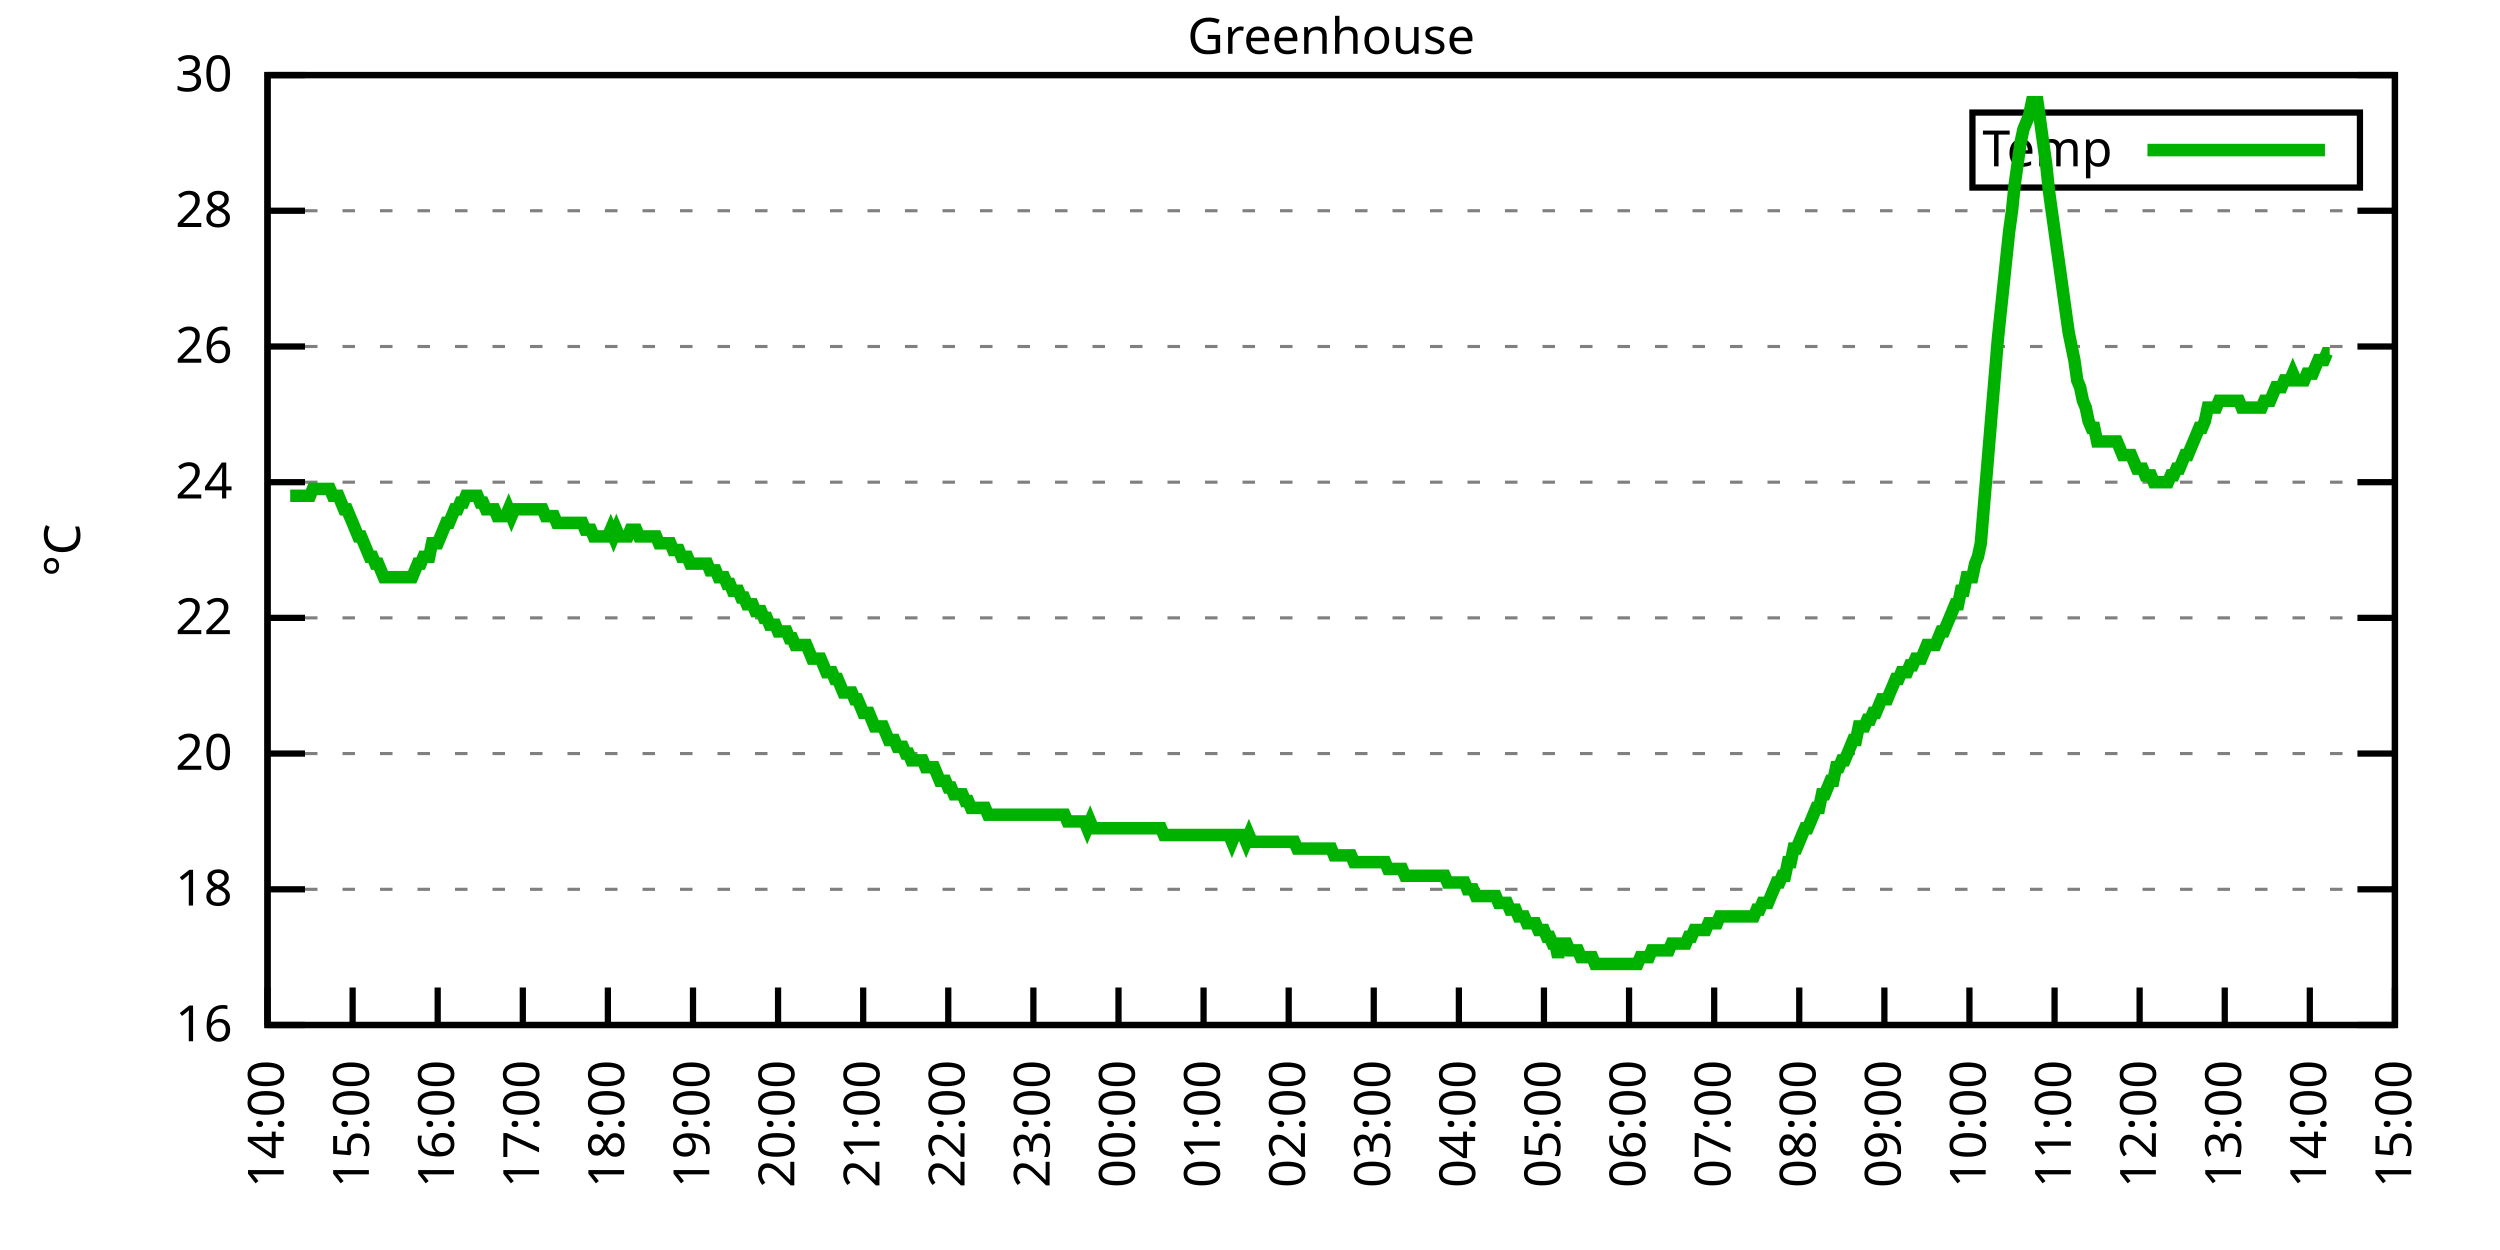
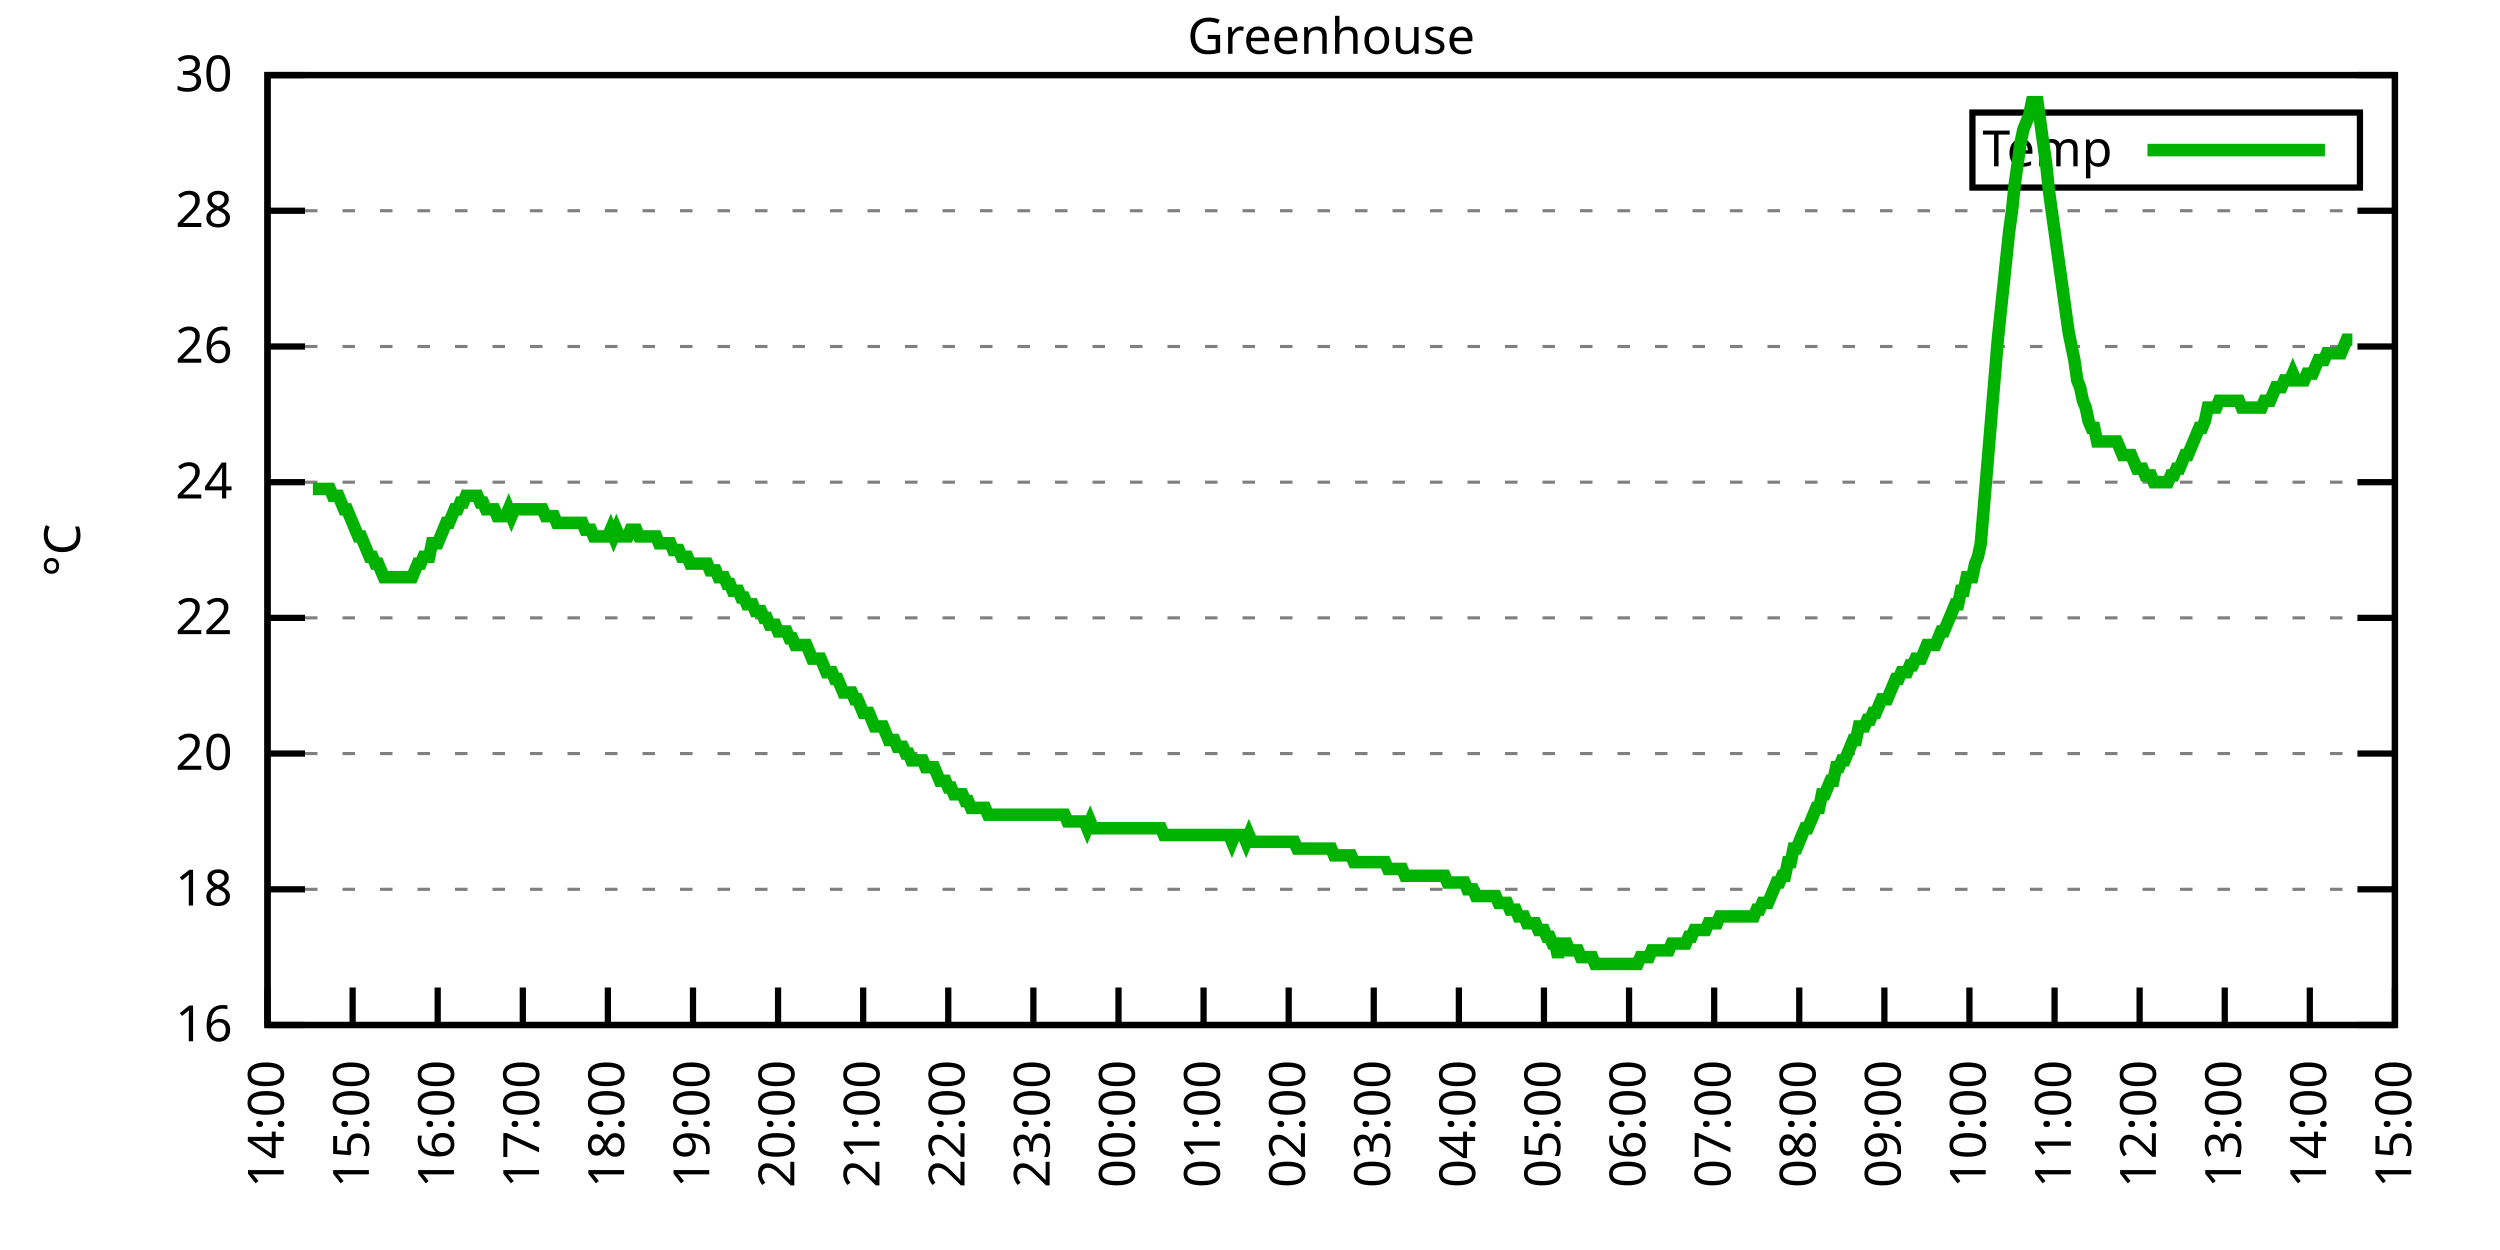
<svg xmlns="http://www.w3.org/2000/svg" xmlns:xlink="http://www.w3.org/1999/xlink" width="400" height="200" viewBox="0 0 400 200">
  <g id="gnuplot_canvas">
    <rect x="0" y="0" width="400" height="200" fill="none" />
    <defs>
      <circle id="gpDot" r="0.5" stroke-width="0.5" stroke="currentColor" />
      <path id="gpPt0" stroke-width="0.333" stroke="currentColor" d="M-1,0 h2 M0,-1 v2" />
      <path id="gpPt1" stroke-width="0.333" stroke="currentColor" d="M-1,-1 L1,1 M1,-1 L-1,1" />
      <path id="gpPt2" stroke-width="0.333" stroke="currentColor" d="M-1,0 L1,0 M0,-1 L0,1 M-1,-1 L1,1 M-1,1 L1,-1" />
      <rect id="gpPt3" stroke-width="0.333" stroke="currentColor" x="-1" y="-1" width="2" height="2" />
      <rect id="gpPt4" stroke-width="0.333" stroke="currentColor" fill="currentColor" x="-1" y="-1" width="2" height="2" />
      <circle id="gpPt5" stroke-width="0.333" stroke="currentColor" cx="0" cy="0" r="1" />
      <use xlink:href="#gpPt5" id="gpPt6" fill="currentColor" stroke="none" />
      <path id="gpPt7" stroke-width="0.333" stroke="currentColor" d="M0,-1.33 L-1.33,0.67 L1.33,0.67 z" />
      <use xlink:href="#gpPt7" id="gpPt8" fill="currentColor" stroke="none" />
      <use xlink:href="#gpPt7" id="gpPt9" stroke="currentColor" transform="rotate(180)" />
      <use xlink:href="#gpPt9" id="gpPt10" fill="currentColor" stroke="none" />
      <use xlink:href="#gpPt3" id="gpPt11" stroke="currentColor" transform="rotate(45)" />
      <use xlink:href="#gpPt11" id="gpPt12" fill="currentColor" stroke="none" />
      <path id="gpPt13" stroke-width="0.333" stroke="currentColor" d="M0,1.330 L1.265,0.411 L0.782,-1.067 L-0.782,-1.076 L-1.265,0.411 z" />
      <use xlink:href="#gpPt13" id="gpPt14" fill="currentColor" stroke="none" />
      <filter id="textbox" filterUnits="objectBoundingBox" x="0" y="0" height="1" width="1">
        <feFlood flood-color="white" flood-opacity="1" result="bgnd" />
        <feComposite in="SourceGraphic" in2="bgnd" operator="atop" />
      </filter>
      <filter id="greybox" filterUnits="objectBoundingBox" x="0" y="0" height="1" width="1">
        <feFlood flood-color="lightgrey" flood-opacity="1" result="grey" />
        <feComposite in="SourceGraphic" in2="grey" operator="atop" />
      </filter>
    </defs>
    <g fill="none" color="white" stroke="currentColor" stroke-width="1.00" stroke-linecap="butt" stroke-linejoin="miter">
</g>
    <g fill="none" color="black" stroke="currentColor" stroke-width="1.00" stroke-linecap="butt" stroke-linejoin="miter">
      <g stroke="none" shape-rendering="crispEdges">
        <polygon fill="rgb(255, 255, 255)" points="42.80,164.00 383.18,164.00 383.18,12.02 42.80,12.02 " />
      </g>
    </g>
    <g fill="none" color="black" stroke="currentColor" stroke-width="1.00" stroke-linecap="butt" stroke-linejoin="miter">
</g>
    <g fill="none" color="black" stroke="black" stroke-width="0.50" stroke-linecap="butt" stroke-linejoin="miter">
</g>
    <g fill="none" color="gray" stroke="currentColor" stroke-width="0.50" stroke-linecap="butt" stroke-linejoin="miter">
      <path stroke="gray" stroke-dasharray="2,4" class="gridline" d="M42.80,164.00 L383.19,164.00  " />
    </g>
    <g fill="none" color="gray" stroke="gray" stroke-width="1.00" stroke-linecap="butt" stroke-linejoin="miter">
</g>
    <g fill="none" color="black" stroke="currentColor" stroke-width="1.00" stroke-linecap="butt" stroke-linejoin="miter">
      <path stroke="black" d="M42.80,164.00 L48.80,164.00 M383.19,164.00 L377.19,164.00  " />
      <g transform="translate(37.20,166.60)" stroke="none" fill="black" font-family="Sans" font-size="8.00" text-anchor="end">
        <text>
          <tspan font-family="Sans"> 16</tspan>
        </text>
      </g>
    </g>
    <g fill="none" color="black" stroke="currentColor" stroke-width="1.00" stroke-linecap="butt" stroke-linejoin="miter">
</g>
    <g fill="none" color="black" stroke="black" stroke-width="0.50" stroke-linecap="butt" stroke-linejoin="miter">
</g>
    <g fill="none" color="gray" stroke="currentColor" stroke-width="0.50" stroke-linecap="butt" stroke-linejoin="miter">
      <path stroke="gray" stroke-dasharray="2,4" class="gridline" d="M42.80,142.29 L383.19,142.29  " />
    </g>
    <g fill="none" color="gray" stroke="gray" stroke-width="1.00" stroke-linecap="butt" stroke-linejoin="miter">
</g>
    <g fill="none" color="black" stroke="currentColor" stroke-width="1.00" stroke-linecap="butt" stroke-linejoin="miter">
      <path stroke="black" d="M42.80,142.29 L48.80,142.29 M383.19,142.29 L377.19,142.29  " />
      <g transform="translate(37.20,144.89)" stroke="none" fill="black" font-family="Sans" font-size="8.00" text-anchor="end">
        <text>
          <tspan font-family="Sans"> 18</tspan>
        </text>
      </g>
    </g>
    <g fill="none" color="black" stroke="currentColor" stroke-width="1.00" stroke-linecap="butt" stroke-linejoin="miter">
</g>
    <g fill="none" color="black" stroke="black" stroke-width="0.50" stroke-linecap="butt" stroke-linejoin="miter">
</g>
    <g fill="none" color="gray" stroke="currentColor" stroke-width="0.50" stroke-linecap="butt" stroke-linejoin="miter">
      <path stroke="gray" stroke-dasharray="2,4" class="gridline" d="M42.80,120.57 L383.19,120.57  " />
    </g>
    <g fill="none" color="gray" stroke="gray" stroke-width="1.00" stroke-linecap="butt" stroke-linejoin="miter">
</g>
    <g fill="none" color="black" stroke="currentColor" stroke-width="1.00" stroke-linecap="butt" stroke-linejoin="miter">
      <path stroke="black" d="M42.80,120.57 L48.80,120.57 M383.19,120.57 L377.19,120.57  " />
      <g transform="translate(37.20,123.17)" stroke="none" fill="black" font-family="Sans" font-size="8.00" text-anchor="end">
        <text>
          <tspan font-family="Sans"> 20</tspan>
        </text>
      </g>
    </g>
    <g fill="none" color="black" stroke="currentColor" stroke-width="1.00" stroke-linecap="butt" stroke-linejoin="miter">
</g>
    <g fill="none" color="black" stroke="black" stroke-width="0.50" stroke-linecap="butt" stroke-linejoin="miter">
</g>
    <g fill="none" color="gray" stroke="currentColor" stroke-width="0.50" stroke-linecap="butt" stroke-linejoin="miter">
      <path stroke="gray" stroke-dasharray="2,4" class="gridline" d="M42.80,98.86 L383.19,98.86  " />
    </g>
    <g fill="none" color="gray" stroke="gray" stroke-width="1.00" stroke-linecap="butt" stroke-linejoin="miter">
</g>
    <g fill="none" color="black" stroke="currentColor" stroke-width="1.00" stroke-linecap="butt" stroke-linejoin="miter">
      <path stroke="black" d="M42.80,98.86 L48.80,98.86 M383.19,98.86 L377.19,98.86  " />
      <g transform="translate(37.20,101.46)" stroke="none" fill="black" font-family="Sans" font-size="8.00" text-anchor="end">
        <text>
          <tspan font-family="Sans"> 22</tspan>
        </text>
      </g>
    </g>
    <g fill="none" color="black" stroke="currentColor" stroke-width="1.00" stroke-linecap="butt" stroke-linejoin="miter">
</g>
    <g fill="none" color="black" stroke="black" stroke-width="0.50" stroke-linecap="butt" stroke-linejoin="miter">
</g>
    <g fill="none" color="gray" stroke="currentColor" stroke-width="0.50" stroke-linecap="butt" stroke-linejoin="miter">
      <path stroke="gray" stroke-dasharray="2,4" class="gridline" d="M42.80,77.15 L383.19,77.15  " />
    </g>
    <g fill="none" color="gray" stroke="gray" stroke-width="1.00" stroke-linecap="butt" stroke-linejoin="miter">
</g>
    <g fill="none" color="black" stroke="currentColor" stroke-width="1.00" stroke-linecap="butt" stroke-linejoin="miter">
      <path stroke="black" d="M42.80,77.15 L48.80,77.15 M383.19,77.15 L377.19,77.15  " />
      <g transform="translate(37.20,79.75)" stroke="none" fill="black" font-family="Sans" font-size="8.00" text-anchor="end">
        <text>
          <tspan font-family="Sans"> 24</tspan>
        </text>
      </g>
    </g>
    <g fill="none" color="black" stroke="currentColor" stroke-width="1.00" stroke-linecap="butt" stroke-linejoin="miter">
</g>
    <g fill="none" color="black" stroke="black" stroke-width="0.50" stroke-linecap="butt" stroke-linejoin="miter">
</g>
    <g fill="none" color="gray" stroke="currentColor" stroke-width="0.50" stroke-linecap="butt" stroke-linejoin="miter">
      <path stroke="gray" stroke-dasharray="2,4" class="gridline" d="M42.80,55.44 L383.19,55.44  " />
    </g>
    <g fill="none" color="gray" stroke="gray" stroke-width="1.00" stroke-linecap="butt" stroke-linejoin="miter">
</g>
    <g fill="none" color="black" stroke="currentColor" stroke-width="1.00" stroke-linecap="butt" stroke-linejoin="miter">
      <path stroke="black" d="M42.80,55.44 L48.80,55.44 M383.19,55.44 L377.19,55.44  " />
      <g transform="translate(37.20,58.04)" stroke="none" fill="black" font-family="Sans" font-size="8.00" text-anchor="end">
        <text>
          <tspan font-family="Sans"> 26</tspan>
        </text>
      </g>
    </g>
    <g fill="none" color="black" stroke="currentColor" stroke-width="1.00" stroke-linecap="butt" stroke-linejoin="miter">
</g>
    <g fill="none" color="black" stroke="black" stroke-width="0.50" stroke-linecap="butt" stroke-linejoin="miter">
</g>
    <g fill="none" color="gray" stroke="currentColor" stroke-width="0.50" stroke-linecap="butt" stroke-linejoin="miter">
      <path stroke="gray" stroke-dasharray="2,4" class="gridline" d="M42.80,33.72 L383.19,33.72  " />
    </g>
    <g fill="none" color="gray" stroke="gray" stroke-width="1.00" stroke-linecap="butt" stroke-linejoin="miter">
</g>
    <g fill="none" color="black" stroke="currentColor" stroke-width="1.00" stroke-linecap="butt" stroke-linejoin="miter">
      <path stroke="black" d="M42.80,33.72 L48.80,33.72 M383.19,33.72 L377.19,33.72  " />
      <g transform="translate(37.20,36.32)" stroke="none" fill="black" font-family="Sans" font-size="8.00" text-anchor="end">
        <text>
          <tspan font-family="Sans"> 28</tspan>
        </text>
      </g>
    </g>
    <g fill="none" color="black" stroke="currentColor" stroke-width="1.00" stroke-linecap="butt" stroke-linejoin="miter">
</g>
    <g fill="none" color="black" stroke="black" stroke-width="0.50" stroke-linecap="butt" stroke-linejoin="miter">
</g>
    <g fill="none" color="gray" stroke="currentColor" stroke-width="0.50" stroke-linecap="butt" stroke-linejoin="miter">
      <path stroke="gray" stroke-dasharray="2,4" class="gridline" d="M42.80,12.01 L383.19,12.01  " />
    </g>
    <g fill="none" color="gray" stroke="gray" stroke-width="1.00" stroke-linecap="butt" stroke-linejoin="miter">
</g>
    <g fill="none" color="black" stroke="currentColor" stroke-width="1.00" stroke-linecap="butt" stroke-linejoin="miter">
      <path stroke="black" d="M42.80,12.01 L48.80,12.01 M383.19,12.01 L377.19,12.01  " />
      <g transform="translate(37.20,14.61)" stroke="none" fill="black" font-family="Sans" font-size="8.00" text-anchor="end">
        <text>
          <tspan font-family="Sans"> 30</tspan>
        </text>
      </g>
    </g>
    <g fill="none" color="black" stroke="currentColor" stroke-width="1.00" stroke-linecap="butt" stroke-linejoin="miter">
      <path stroke="black" d="M42.80,164.00 L42.80,158.00  " />
      <g transform="translate(45.40,169.60) rotate(270.00)" stroke="none" fill="black" font-family="Sans" font-size="8.00" text-anchor="end">
        <text>
          <tspan font-family="Sans">14:00</tspan>
        </text>
      </g>
    </g>
    <g fill="none" color="black" stroke="currentColor" stroke-width="1.00" stroke-linecap="butt" stroke-linejoin="miter">
      <path stroke="black" d="M56.42,164.00 L56.42,158.00  " />
      <g transform="translate(59.02,169.60) rotate(270.00)" stroke="none" fill="black" font-family="Sans" font-size="8.00" text-anchor="end">
        <text>
          <tspan font-family="Sans">15:00</tspan>
        </text>
      </g>
    </g>
    <g fill="none" color="black" stroke="currentColor" stroke-width="1.00" stroke-linecap="butt" stroke-linejoin="miter">
      <path stroke="black" d="M70.03,164.00 L70.03,158.00  " />
      <g transform="translate(72.63,169.60) rotate(270.00)" stroke="none" fill="black" font-family="Sans" font-size="8.00" text-anchor="end">
        <text>
          <tspan font-family="Sans">16:00</tspan>
        </text>
      </g>
    </g>
    <g fill="none" color="black" stroke="currentColor" stroke-width="1.00" stroke-linecap="butt" stroke-linejoin="miter">
      <path stroke="black" d="M83.65,164.00 L83.65,158.00  " />
      <g transform="translate(86.25,169.60) rotate(270.00)" stroke="none" fill="black" font-family="Sans" font-size="8.00" text-anchor="end">
        <text>
          <tspan font-family="Sans">17:00</tspan>
        </text>
      </g>
    </g>
    <g fill="none" color="black" stroke="currentColor" stroke-width="1.00" stroke-linecap="butt" stroke-linejoin="miter">
      <path stroke="black" d="M97.26,164.00 L97.26,158.00  " />
      <g transform="translate(99.86,169.60) rotate(270.00)" stroke="none" fill="black" font-family="Sans" font-size="8.00" text-anchor="end">
        <text>
          <tspan font-family="Sans">18:00</tspan>
        </text>
      </g>
    </g>
    <g fill="none" color="black" stroke="currentColor" stroke-width="1.00" stroke-linecap="butt" stroke-linejoin="miter">
      <path stroke="black" d="M110.88,164.00 L110.88,158.00  " />
      <g transform="translate(113.48,169.60) rotate(270.00)" stroke="none" fill="black" font-family="Sans" font-size="8.00" text-anchor="end">
        <text>
          <tspan font-family="Sans">19:00</tspan>
        </text>
      </g>
    </g>
    <g fill="none" color="black" stroke="currentColor" stroke-width="1.00" stroke-linecap="butt" stroke-linejoin="miter">
      <path stroke="black" d="M124.49,164.00 L124.49,158.00  " />
      <g transform="translate(127.09,169.60) rotate(270.00)" stroke="none" fill="black" font-family="Sans" font-size="8.00" text-anchor="end">
        <text>
          <tspan font-family="Sans">20:00</tspan>
        </text>
      </g>
    </g>
    <g fill="none" color="black" stroke="currentColor" stroke-width="1.00" stroke-linecap="butt" stroke-linejoin="miter">
      <path stroke="black" d="M138.11,164.00 L138.11,158.00  " />
      <g transform="translate(140.71,169.60) rotate(270.00)" stroke="none" fill="black" font-family="Sans" font-size="8.00" text-anchor="end">
        <text>
          <tspan font-family="Sans">21:00</tspan>
        </text>
      </g>
    </g>
    <g fill="none" color="black" stroke="currentColor" stroke-width="1.00" stroke-linecap="butt" stroke-linejoin="miter">
      <path stroke="black" d="M151.72,164.00 L151.72,158.00  " />
      <g transform="translate(154.32,169.60) rotate(270.00)" stroke="none" fill="black" font-family="Sans" font-size="8.00" text-anchor="end">
        <text>
          <tspan font-family="Sans">22:00</tspan>
        </text>
      </g>
    </g>
    <g fill="none" color="black" stroke="currentColor" stroke-width="1.00" stroke-linecap="butt" stroke-linejoin="miter">
      <path stroke="black" d="M165.34,164.00 L165.34,158.00  " />
      <g transform="translate(167.94,169.60) rotate(270.00)" stroke="none" fill="black" font-family="Sans" font-size="8.00" text-anchor="end">
        <text>
          <tspan font-family="Sans">23:00</tspan>
        </text>
      </g>
    </g>
    <g fill="none" color="black" stroke="currentColor" stroke-width="1.00" stroke-linecap="butt" stroke-linejoin="miter">
      <path stroke="black" d="M178.96,164.00 L178.96,158.00  " />
      <g transform="translate(181.56,169.60) rotate(270.00)" stroke="none" fill="black" font-family="Sans" font-size="8.00" text-anchor="end">
        <text>
          <tspan font-family="Sans">00:00</tspan>
        </text>
      </g>
    </g>
    <g fill="none" color="black" stroke="currentColor" stroke-width="1.00" stroke-linecap="butt" stroke-linejoin="miter">
      <path stroke="black" d="M192.57,164.00 L192.57,158.00  " />
      <g transform="translate(195.17,169.60) rotate(270.00)" stroke="none" fill="black" font-family="Sans" font-size="8.00" text-anchor="end">
        <text>
          <tspan font-family="Sans">01:00</tspan>
        </text>
      </g>
    </g>
    <g fill="none" color="black" stroke="currentColor" stroke-width="1.00" stroke-linecap="butt" stroke-linejoin="miter">
      <path stroke="black" d="M206.19,164.00 L206.19,158.00  " />
      <g transform="translate(208.79,169.60) rotate(270.00)" stroke="none" fill="black" font-family="Sans" font-size="8.00" text-anchor="end">
        <text>
          <tspan font-family="Sans">02:00</tspan>
        </text>
      </g>
    </g>
    <g fill="none" color="black" stroke="currentColor" stroke-width="1.00" stroke-linecap="butt" stroke-linejoin="miter">
      <path stroke="black" d="M219.80,164.00 L219.80,158.00  " />
      <g transform="translate(222.40,169.60) rotate(270.00)" stroke="none" fill="black" font-family="Sans" font-size="8.00" text-anchor="end">
        <text>
          <tspan font-family="Sans">03:00</tspan>
        </text>
      </g>
    </g>
    <g fill="none" color="black" stroke="currentColor" stroke-width="1.00" stroke-linecap="butt" stroke-linejoin="miter">
      <path stroke="black" d="M233.42,164.00 L233.42,158.00  " />
      <g transform="translate(236.02,169.60) rotate(270.00)" stroke="none" fill="black" font-family="Sans" font-size="8.00" text-anchor="end">
        <text>
          <tspan font-family="Sans">04:00</tspan>
        </text>
      </g>
    </g>
    <g fill="none" color="black" stroke="currentColor" stroke-width="1.00" stroke-linecap="butt" stroke-linejoin="miter">
      <path stroke="black" d="M247.03,164.00 L247.03,158.00  " />
      <g transform="translate(249.63,169.60) rotate(270.00)" stroke="none" fill="black" font-family="Sans" font-size="8.00" text-anchor="end">
        <text>
          <tspan font-family="Sans">05:00</tspan>
        </text>
      </g>
    </g>
    <g fill="none" color="black" stroke="currentColor" stroke-width="1.00" stroke-linecap="butt" stroke-linejoin="miter">
      <path stroke="black" d="M260.65,164.00 L260.65,158.00  " />
      <g transform="translate(263.25,169.60) rotate(270.00)" stroke="none" fill="black" font-family="Sans" font-size="8.00" text-anchor="end">
        <text>
          <tspan font-family="Sans">06:00</tspan>
        </text>
      </g>
    </g>
    <g fill="none" color="black" stroke="currentColor" stroke-width="1.00" stroke-linecap="butt" stroke-linejoin="miter">
      <path stroke="black" d="M274.27,164.00 L274.27,158.00  " />
      <g transform="translate(276.87,169.60) rotate(270.00)" stroke="none" fill="black" font-family="Sans" font-size="8.00" text-anchor="end">
        <text>
          <tspan font-family="Sans">07:00</tspan>
        </text>
      </g>
    </g>
    <g fill="none" color="black" stroke="currentColor" stroke-width="1.00" stroke-linecap="butt" stroke-linejoin="miter">
      <path stroke="black" d="M287.88,164.00 L287.88,158.00  " />
      <g transform="translate(290.48,169.60) rotate(270.00)" stroke="none" fill="black" font-family="Sans" font-size="8.00" text-anchor="end">
        <text>
          <tspan font-family="Sans">08:00</tspan>
        </text>
      </g>
    </g>
    <g fill="none" color="black" stroke="currentColor" stroke-width="1.00" stroke-linecap="butt" stroke-linejoin="miter">
      <path stroke="black" d="M301.50,164.00 L301.50,158.00  " />
      <g transform="translate(304.10,169.60) rotate(270.00)" stroke="none" fill="black" font-family="Sans" font-size="8.00" text-anchor="end">
        <text>
          <tspan font-family="Sans">09:00</tspan>
        </text>
      </g>
    </g>
    <g fill="none" color="black" stroke="currentColor" stroke-width="1.00" stroke-linecap="butt" stroke-linejoin="miter">
      <path stroke="black" d="M315.11,164.00 L315.11,158.00  " />
      <g transform="translate(317.71,169.60) rotate(270.00)" stroke="none" fill="black" font-family="Sans" font-size="8.00" text-anchor="end">
        <text>
          <tspan font-family="Sans">10:00</tspan>
        </text>
      </g>
    </g>
    <g fill="none" color="black" stroke="currentColor" stroke-width="1.00" stroke-linecap="butt" stroke-linejoin="miter">
      <path stroke="black" d="M328.73,164.00 L328.73,158.00  " />
      <g transform="translate(331.33,169.60) rotate(270.00)" stroke="none" fill="black" font-family="Sans" font-size="8.00" text-anchor="end">
        <text>
          <tspan font-family="Sans">11:00</tspan>
        </text>
      </g>
    </g>
    <g fill="none" color="black" stroke="currentColor" stroke-width="1.00" stroke-linecap="butt" stroke-linejoin="miter">
      <path stroke="black" d="M342.34,164.00 L342.34,158.00  " />
      <g transform="translate(344.94,169.60) rotate(270.00)" stroke="none" fill="black" font-family="Sans" font-size="8.00" text-anchor="end">
        <text>
          <tspan font-family="Sans">12:00</tspan>
        </text>
      </g>
    </g>
    <g fill="none" color="black" stroke="currentColor" stroke-width="1.00" stroke-linecap="butt" stroke-linejoin="miter">
      <path stroke="black" d="M355.96,164.00 L355.96,158.00  " />
      <g transform="translate(358.56,169.60) rotate(270.00)" stroke="none" fill="black" font-family="Sans" font-size="8.00" text-anchor="end">
        <text>
          <tspan font-family="Sans">13:00</tspan>
        </text>
      </g>
    </g>
    <g fill="none" color="black" stroke="currentColor" stroke-width="1.00" stroke-linecap="butt" stroke-linejoin="miter">
      <path stroke="black" d="M369.57,164.00 L369.57,158.00  " />
      <g transform="translate(372.17,169.60) rotate(270.00)" stroke="none" fill="black" font-family="Sans" font-size="8.00" text-anchor="end">
        <text>
          <tspan font-family="Sans">14:00</tspan>
        </text>
      </g>
    </g>
    <g fill="none" color="black" stroke="currentColor" stroke-width="1.00" stroke-linecap="butt" stroke-linejoin="miter">
      <path stroke="black" d="M383.19,164.00 L383.19,158.00  " />
      <g transform="translate(385.79,169.60) rotate(270.00)" stroke="none" fill="black" font-family="Sans" font-size="8.00" text-anchor="end">
        <text>
          <tspan font-family="Sans">15:00</tspan>
        </text>
      </g>
    </g>
    <g fill="none" color="black" stroke="currentColor" stroke-width="1.00" stroke-linecap="butt" stroke-linejoin="miter">
</g>
    <g fill="none" color="black" stroke="currentColor" stroke-width="1.00" stroke-linecap="butt" stroke-linejoin="miter">
      <path stroke="black" d="M42.80,12.01 L42.80,164.00 L383.19,164.00 L383.19,12.01 L42.80,12.01 Z  " />
    </g>
    <g fill="none" color="black" stroke="currentColor" stroke-width="1.00" stroke-linecap="butt" stroke-linejoin="miter">
</g>
    <g fill="none" color="black" stroke="currentColor" stroke-width="1.00" stroke-linecap="butt" stroke-linejoin="miter">
      <path stroke="black" d="M315.59,30.01 L315.59,18.01 L377.59,18.01 L377.59,30.01 L315.59,30.01 Z  " />
    </g>
    <g id="Greenhouse_plot_1">
      <g fill="none" color="white" stroke="black" stroke-width="2.00" stroke-linecap="butt" stroke-linejoin="miter">
</g>
      <g fill="none" color="black" stroke="currentColor" stroke-width="2.00" stroke-linecap="butt" stroke-linejoin="miter">
        <g transform="translate(337.99,26.61)" stroke="none" fill="black" font-family="Sans" font-size="8.00" text-anchor="end">
          <text>
            <tspan font-family="Sans">Temp</tspan>
          </text>
        </g>
      </g>
      <g fill="none" color="black" stroke="currentColor" stroke-width="2.00" stroke-linecap="butt" stroke-linejoin="miter">
-         <path stroke="rgb(  0, 178,   0)" d="M343.59,24.01 L371.99,24.01 M46.43,79.32 L46.88,79.32 L47.34,79.32 L47.79,79.32 L48.25,79.32 L48.70,79.32   L49.15,79.32 L49.61,79.32 L50.06,78.23 L50.52,78.23 L50.97,78.23 L51.42,78.23 L51.88,78.23 L52.33,78.23   L52.78,78.23 L53.24,79.32 L53.69,79.32 L54.15,79.32 L54.60,80.41 L55.05,81.49 L55.51,81.49 L55.96,82.58   L56.42,83.66 L56.87,84.75 L57.32,85.83 L57.78,85.83 L58.23,86.92 L58.68,88.00 L59.14,89.09 L59.59,89.09   L60.05,90.18 L60.50,90.18 L60.95,91.26 L61.41,92.35 L61.86,92.35 L62.32,92.35 L62.77,92.35 L63.22,92.35   L63.68,92.35 L64.13,92.35 L64.58,92.35 L65.04,92.35 L65.49,92.35 L65.95,92.35 L66.40,91.26 L66.85,90.18   L67.31,90.18 L67.76,89.09 L68.22,89.09 L68.67,89.09 L69.12,86.92 L69.58,86.92 L70.03,86.92 L70.49,85.83   L70.94,84.75 L71.39,83.66 L71.85,83.66 L72.30,82.58 L72.75,81.49 L73.21,81.49 L73.66,80.41 L74.12,80.41   L74.57,79.32 L75.02,79.32 L75.48,79.32 L75.93,79.32 L76.39,79.32 L76.84,80.41 L77.29,80.41 L77.75,81.49   L78.20,81.49 L78.65,81.49 L79.11,81.49 L79.56,82.58 L80.02,82.58 L80.47,82.58 L80.92,82.58 L81.38,81.49   L81.83,82.58 L82.29,81.49 L82.74,81.49 L83.19,81.49 L83.65,81.49 L84.10,81.49 L84.55,81.49 L85.01,81.49   L85.46,81.49 L85.92,81.49 L86.37,81.49 L86.82,81.49 L87.28,82.58 L87.73,82.58 L88.19,82.58 L88.64,82.58   L89.09,83.66 L89.55,83.66 L90.00,83.66 L90.45,83.66 L90.91,83.66 L91.36,83.66 L91.82,83.66 L92.27,83.66   L92.72,83.66 L93.18,83.66 L93.63,84.75 L94.09,84.75 L94.54,84.75 L94.99,85.83 L95.45,85.83 L95.90,85.83   L96.35,85.83 L96.81,85.83 L97.26,85.83 L97.72,84.75 L98.17,85.83 L98.62,84.75 L99.08,85.83 L99.53,85.83   L99.99,85.83 L100.44,85.83 L100.89,84.75 L101.35,84.75 L101.80,84.75 L102.25,85.83 L102.71,85.83 L103.16,85.83   L103.62,85.83 L104.07,85.83 L104.52,85.83 L104.98,85.83 L105.43,86.92 L105.89,86.92 L106.34,86.92 L106.79,86.92   L107.25,86.92 L107.70,88.00 L108.15,88.00 L108.61,88.00 L109.06,89.09 L109.52,89.09 L109.97,89.09 L110.42,90.18   L110.88,90.18 L111.33,90.18 L111.79,90.18 L112.24,90.18 L112.69,90.18 L113.15,90.18 L113.60,91.26 L114.05,91.26   L114.51,91.26 L114.96,92.35 L115.42,92.35 L115.87,92.35 L116.32,93.43 L116.78,93.43 L117.23,94.52 L117.69,94.52   L118.14,94.52 L118.59,95.60 L119.05,95.60 L119.50,96.69 L119.96,96.69 L120.41,96.69 L120.86,97.78 L121.32,97.78   L121.77,97.78 L122.22,98.86 L122.68,98.86 L123.13,99.95 L123.59,99.95 L124.04,99.95 L124.49,101.03 L124.95,101.03   L125.40,101.03 L125.86,101.03 L126.31,102.12 L126.76,102.12 L127.22,103.20 L127.67,103.20 L128.12,103.20 L128.58,103.20   L129.03,103.20 L129.49,104.29 L129.94,105.38 L130.39,105.38 L130.85,105.38 L131.30,105.38 L131.76,106.46 L132.21,107.55   L132.66,107.55 L133.12,107.55 L133.57,108.63 L134.02,108.63 L134.48,109.72 L134.93,110.80 L135.39,110.80 L135.84,110.80   L136.29,110.80 L136.75,111.89 L137.20,111.89 L137.66,112.97 L138.11,114.06 L138.56,114.06 L139.02,114.06 L139.47,115.15   L139.92,116.23 L140.38,116.23 L140.83,116.23 L141.29,116.23 L141.74,117.32 L142.19,118.40 L142.65,118.40 L143.10,118.40   L143.56,119.49 L144.01,119.49 L144.46,119.49 L144.92,120.57 L145.37,120.57 L145.82,121.66 L146.28,121.66 L146.73,121.66   L147.19,121.66 L147.64,121.66 L148.09,122.75 L148.55,122.75 L149.00,122.75 L149.46,122.75 L149.91,123.83 L150.36,124.92   L150.82,124.92 L151.27,124.92 L151.72,126.00 L152.18,126.00 L152.63,127.09 L153.09,127.09 L153.54,127.09 L153.99,127.09   L154.45,128.17 L154.90,128.17 L155.36,129.26 L155.81,129.26 L156.26,129.26 L156.72,129.26 L157.17,129.26 L157.62,129.26   L158.08,130.35 L158.53,130.35 L158.99,130.35 L159.44,130.35 L159.89,130.35 L160.35,130.35 L160.80,130.35 L161.26,130.35   L161.71,130.35 L162.16,130.35 L162.62,130.35 L163.07,130.35 L163.52,130.35 L163.98,130.35 L164.43,130.35 L164.89,130.35   L165.34,130.35 L165.79,130.35 L166.25,130.35 L166.70,130.35 L167.16,130.35 L167.61,130.35 L168.06,130.35 L168.52,130.35   L168.97,130.35 L169.43,130.35 L169.88,130.35 L170.33,130.35 L170.79,131.43 L171.24,131.43 L171.69,131.43 L172.15,131.43   L172.60,131.43 L173.06,131.43 L173.51,131.43 L173.96,132.52 L174.42,131.43 L174.87,132.52 L175.33,132.52 L175.78,132.52   L176.23,132.52 L176.69,132.52 L177.14,132.52 L177.59,132.52 L178.05,132.52 L178.50,132.52 L178.96,132.52 L179.41,132.52   L179.86,132.52 L180.32,132.52 L180.77,132.52 L181.23,132.52 L181.68,132.52 L182.13,132.52 L182.59,132.52 L183.04,132.52   L183.49,132.52 L183.95,132.52 L184.40,132.52 L184.86,132.52 L185.31,132.52 L185.76,132.52 L186.22,133.60 L186.67,133.60   L187.13,133.60 L187.58,133.60 L188.03,133.60 L188.49,133.60 L188.94,133.60 L189.39,133.60 L189.85,133.60 L190.30,133.60   L190.76,133.60 L191.21,133.60 L191.66,133.60 L192.12,133.60 L192.57,133.60 L193.03,133.60 L193.48,133.60 L193.93,133.60   L194.39,133.60 L194.84,133.60 L195.29,133.60 L195.75,133.60 L196.20,133.60 L196.66,133.60 L197.11,134.69 L197.56,133.60   L198.02,133.60 L198.47,133.60 L198.93,133.60 L199.38,134.69 L199.83,133.60 L200.29,134.69 L200.74,134.69 L201.19,134.69   L201.65,134.69 L202.10,134.69 L202.56,134.69 L203.01,134.69 L203.46,134.69 L203.92,134.69 L204.37,134.69 L204.83,134.69   L205.28,134.69 L205.73,134.69 L206.19,134.69 L206.64,134.69 L207.09,134.69 L207.55,135.77 L208.00,135.77 L208.46,135.77   L208.91,135.77 L209.36,135.77 L209.82,135.77 L210.27,135.77 L210.73,135.77 L211.18,135.77 L211.63,135.77 L212.09,135.77   L212.54,135.77 L213.00,135.77 L213.45,136.86 L213.90,136.86 L214.36,136.86 L214.81,136.86 L215.26,136.86 L215.72,136.86   L216.17,136.86 L216.63,137.94 L217.08,137.94 L217.53,137.94 L217.99,137.94 L218.44,137.94 L218.90,137.94 L219.35,137.94   L219.80,137.94 L220.26,137.94 L220.71,137.94 L221.16,137.94 L221.62,137.94 L222.07,139.03 L222.53,139.03 L222.98,139.03   L223.43,139.03 L223.89,139.03 L224.34,139.03 L224.80,140.12 L225.25,140.12 L225.70,140.12 L226.16,140.12 L226.61,140.12   L227.06,140.12 L227.52,140.12 L227.97,140.12 L228.43,140.12 L228.88,140.12 L229.33,140.12 L229.79,140.12 L230.24,140.12   L230.70,140.12 L231.15,140.12 L231.60,141.20 L232.06,141.20 L232.51,141.20 L232.96,141.20 L233.42,141.20 L233.87,141.20   L234.33,141.20 L234.78,142.29 L235.23,142.29 L235.69,142.29 L236.14,143.37 L236.60,143.37 L237.05,143.37 L237.50,143.37   L237.96,143.37 L238.41,143.37 L238.86,143.37 L239.32,143.37 L239.77,144.46 L240.23,144.46 L240.68,144.46 L241.13,144.46   L241.59,145.54 L242.04,145.54 L242.50,145.54 L242.95,146.63 L243.40,146.63 L243.86,146.63 L244.31,147.72 L244.76,147.72   L245.22,147.72 L245.67,147.72 L246.13,148.80 L246.58,148.80 L247.03,148.80 L247.49,149.89 L247.94,149.89 L248.40,150.97   L248.85,150.97 L249.30,153.14 L249.76,150.97 L250.21,150.97 L250.66,150.97 L251.12,152.06 L251.57,152.06 L252.03,152.06   L252.48,152.06 L252.93,153.14 L253.39,153.14 L253.84,153.14 L254.30,153.14 L254.75,153.14 L255.20,154.23 L255.66,154.23   L256.11,154.23 L256.56,154.23 L257.02,154.23 L257.47,154.23 L257.93,154.23 L258.38,154.23 L258.83,154.23 L259.29,154.23   L259.74,154.23 L260.20,154.23 L260.65,154.23 L261.10,154.23 L261.56,154.23 L262.01,154.23 L262.47,153.14 L262.92,153.14   L263.37,153.14 L263.83,153.14 L264.28,152.06 L264.73,152.06 L265.19,152.06 L265.64,152.06 L266.10,152.06 L266.55,152.06   L267.00,152.06 L267.46,150.97 L267.91,150.97 L268.37,150.97 L268.82,150.97 L269.27,150.97 L269.73,150.97 L270.18,149.89   L270.63,149.89 L271.09,148.80 L271.54,148.80 L272.00,148.80 L272.45,148.80 L272.90,148.80 L273.36,147.72 L273.81,147.72   L274.27,147.72 L274.72,147.72 L275.17,146.63 L275.63,146.63 L276.08,146.63 L276.53,146.63 L276.99,146.63 L277.44,146.63   L277.90,146.63 L278.35,146.63 L278.80,146.63 L279.26,146.63 L279.71,146.63 L280.17,146.63 L280.62,146.63 L281.07,145.54   L281.53,145.54 L281.98,144.46 L282.43,144.46 L282.89,144.46 L283.34,143.37 L283.80,142.29 L284.25,141.20 L284.70,141.20   L285.16,140.12 L285.61,140.12 L286.07,137.94 L286.52,137.94 L286.97,135.77 L287.43,135.77 L287.88,134.69 L288.33,133.60   L288.79,132.52 L289.24,132.52 L289.70,131.43 L290.15,130.35 L290.60,129.26 L291.06,129.26 L291.51,127.09 L291.97,127.09   L292.42,126.00 L292.87,124.92 L293.33,124.92 L293.78,122.75 L294.23,122.75 L294.69,121.66 L295.14,121.66 L295.60,120.57   L296.05,119.49 L296.50,118.40 L296.96,118.40 L297.41,116.23 L297.87,116.23 L298.32,116.23 L298.77,115.15 L299.23,115.15   L299.68,114.06 L300.13,114.06 L300.59,112.97 L301.04,111.89 L301.50,111.89 L301.95,111.89 L302.40,110.80 L302.86,109.72   L303.31,108.63 L303.77,108.63 L304.22,107.55 L304.67,107.55 L305.13,107.55 L305.58,106.46 L306.03,106.46 L306.49,105.38   L306.94,105.38 L307.40,105.38 L307.85,104.29 L308.30,103.20 L308.76,103.20 L309.21,103.20 L309.67,103.20 L310.12,102.12   L310.57,101.03 L311.03,101.03 L311.48,99.95 L311.94,98.86 L312.39,97.78 L312.84,96.69 L313.30,96.69 L313.75,94.52   L314.20,94.52 L314.66,92.35 L315.11,92.35 L315.57,92.35 L316.02,90.18 L316.47,89.09 L316.93,86.92 L317.38,81.49   L317.84,76.06 L318.29,70.63 L318.74,65.21 L319.20,59.78 L319.65,54.35 L320.10,50.01 L320.56,45.66 L321.01,41.32   L321.47,36.98 L321.92,33.72 L322.37,29.38 L322.83,26.12 L323.28,22.87 L323.74,20.70 L324.19,19.61 L324.64,18.52   L325.10,16.35 L325.55,16.35 L326.00,16.35 L326.46,19.61 L326.91,22.87 L327.37,26.12 L327.82,30.47 L328.27,33.72   L328.73,36.98 L329.18,40.24 L329.64,43.49 L330.09,46.75 L330.54,50.01 L331.00,53.26 L331.45,55.44 L331.90,57.61   L332.36,60.86 L332.81,61.95 L333.27,64.12 L333.72,65.21 L334.17,67.38 L334.63,68.46 L335.08,68.46 L335.54,70.63   L335.99,70.63 L336.44,70.63 L336.90,70.63 L337.35,70.63 L337.80,70.63 L338.26,70.63 L338.71,70.63 L339.17,71.72   L339.62,72.81 L340.07,72.81 L340.53,72.81 L340.98,72.81 L341.44,73.89 L341.89,74.98 L342.34,74.98 L342.80,74.98   L343.25,76.06 L343.70,76.06 L344.16,76.06 L344.61,77.15 L345.07,77.15 L345.52,77.15 L345.97,77.15 L346.43,77.15   L346.88,77.15 L347.34,76.06 L347.79,76.06 L348.24,74.98 L348.70,74.98 L349.15,73.89 L349.60,72.81 L350.06,72.81   L350.51,71.72 L350.97,70.63 L351.42,69.55 L351.87,68.46 L352.33,68.46 L352.78,67.38 L353.24,65.21 L353.69,65.21   L354.14,65.21 L354.60,65.21 L355.05,64.12 L355.50,64.12 L355.96,64.12 L356.41,64.12 L356.87,64.12 L357.32,64.12   L357.77,64.12 L358.23,64.12 L358.68,65.21 L359.14,65.21 L359.59,65.21 L360.04,65.21 L360.50,65.21 L360.95,65.21   L361.41,65.21 L361.86,65.21 L362.31,64.12 L362.77,64.12 L363.22,64.12 L363.67,63.04 L364.13,61.95 L364.58,61.95   L365.04,61.95 L365.49,60.86 L365.94,60.86 L366.40,60.86 L366.85,59.78 L367.31,60.86 L367.76,60.86 L368.21,60.86   L368.67,60.86 L369.12,59.78 L369.57,59.78 L370.03,59.78 L370.48,58.69 L370.94,57.61 L371.39,57.61 L371.84,57.61   L372.30,56.52 L372.75,56.52  " />
+         <path stroke="rgb(  0, 178,   0)" d="M343.59,24.01 L371.99,24.01 M50.06,78.23 L50.52,78.23 L50.97,78.23 L51.42,78.23 L51.88,78.23 L52.33,78.23   L52.78,78.23 L53.24,79.32 L53.69,79.32 L54.15,79.32 L54.60,80.41 L55.05,81.49 L55.51,81.49 L55.96,82.58   L56.42,83.66 L56.87,84.75 L57.32,85.83 L57.78,85.83 L58.23,86.92 L58.68,88.00 L59.14,89.09 L59.59,89.09   L60.05,90.18 L60.50,90.18 L60.95,91.26 L61.41,92.35 L61.86,92.35 L62.32,92.35 L62.77,92.35 L63.22,92.35   L63.68,92.35 L64.13,92.35 L64.58,92.35 L65.04,92.35 L65.49,92.35 L65.95,92.35 L66.40,91.26 L66.85,90.18   L67.31,90.18 L67.76,89.09 L68.22,89.09 L68.67,89.09 L69.12,86.92 L69.58,86.92 L70.03,86.92 L70.49,85.83   L70.94,84.75 L71.39,83.66 L71.85,83.66 L72.30,82.58 L72.75,81.49 L73.21,81.49 L73.66,80.41 L74.12,80.41   L74.57,79.32 L75.02,79.32 L75.48,79.32 L75.93,79.32 L76.39,79.32 L76.84,80.41 L77.29,80.41 L77.75,81.49   L78.20,81.49 L78.65,81.49 L79.11,81.49 L79.56,82.58 L80.02,82.58 L80.47,82.58 L80.92,82.58 L81.38,81.49   L81.83,82.58 L82.29,81.49 L82.74,81.49 L83.19,81.49 L83.65,81.49 L84.10,81.49 L84.55,81.49 L85.01,81.49   L85.46,81.49 L85.92,81.49 L86.37,81.49 L86.82,81.49 L87.28,82.58 L87.73,82.58 L88.19,82.58 L88.64,82.58   L89.09,83.66 L89.55,83.66 L90.00,83.66 L90.45,83.66 L90.91,83.66 L91.36,83.66 L91.82,83.66 L92.27,83.66   L92.72,83.66 L93.18,83.66 L93.63,84.75 L94.09,84.75 L94.54,84.75 L94.99,85.83 L95.45,85.83 L95.90,85.83   L96.35,85.83 L96.81,85.83 L97.26,85.83 L97.72,84.75 L98.17,85.83 L98.62,84.75 L99.08,85.83 L99.53,85.83   L99.99,85.83 L100.44,85.83 L100.89,84.75 L101.35,84.75 L101.80,84.75 L102.25,85.83 L102.71,85.83 L103.16,85.83   L103.62,85.83 L104.07,85.83 L104.52,85.83 L104.98,85.83 L105.43,86.92 L105.89,86.92 L106.34,86.92 L106.79,86.92   L107.25,86.92 L107.70,88.00 L108.15,88.00 L108.61,88.00 L109.06,89.09 L109.52,89.09 L109.97,89.09 L110.42,90.18   L110.88,90.18 L111.33,90.18 L111.79,90.18 L112.24,90.18 L112.69,90.18 L113.15,90.18 L113.60,91.26 L114.05,91.26   L114.51,91.26 L114.96,92.35 L115.42,92.35 L115.87,92.35 L116.32,93.43 L116.78,93.43 L117.23,94.52 L117.69,94.52   L118.14,94.52 L118.59,95.60 L119.05,95.60 L119.50,96.69 L119.96,96.69 L120.41,96.69 L120.86,97.78 L121.32,97.78   L121.77,97.78 L122.22,98.86 L122.68,98.86 L123.13,99.95 L123.59,99.95 L124.04,99.95 L124.49,101.03 L124.95,101.03   L125.40,101.03 L125.86,101.03 L126.31,102.12 L126.76,102.12 L127.22,103.20 L127.67,103.20 L128.12,103.20 L128.58,103.20   L129.03,103.20 L129.49,104.29 L129.94,105.38 L130.39,105.38 L130.85,105.38 L131.30,105.38 L131.76,106.46 L132.21,107.55   L132.66,107.55 L133.12,107.55 L133.57,108.63 L134.02,108.63 L134.48,109.72 L134.93,110.80 L135.39,110.80 L135.84,110.80   L136.29,110.80 L136.75,111.89 L137.20,111.89 L137.66,112.97 L138.11,114.06 L138.56,114.06 L139.02,114.06 L139.47,115.15   L139.92,116.23 L140.38,116.23 L140.83,116.23 L141.29,116.23 L141.74,117.32 L142.19,118.40 L142.65,118.40 L143.10,118.40   L143.56,119.49 L144.01,119.49 L144.46,119.49 L144.92,120.57 L145.37,120.57 L145.82,121.66 L146.28,121.66 L146.73,121.66   L147.19,121.66 L147.64,121.66 L148.09,122.75 L148.55,122.75 L149.00,122.75 L149.46,122.75 L149.91,123.83 L150.36,124.92   L150.82,124.92 L151.27,124.92 L151.72,126.00 L152.18,126.00 L152.63,127.09 L153.09,127.09 L153.54,127.09 L153.99,127.09   L154.45,128.17 L154.90,128.17 L155.36,129.26 L155.81,129.26 L156.26,129.26 L156.72,129.26 L157.17,129.26 L157.62,129.26   L158.08,130.35 L158.53,130.35 L158.99,130.35 L159.44,130.35 L159.89,130.35 L160.35,130.35 L160.80,130.35 L161.26,130.35   L161.71,130.35 L162.16,130.35 L162.62,130.35 L163.07,130.35 L163.52,130.35 L163.98,130.35 L164.43,130.35 L164.89,130.35   L165.34,130.35 L165.79,130.35 L166.25,130.35 L166.70,130.35 L167.16,130.35 L167.61,130.35 L168.06,130.35 L168.52,130.35   L168.97,130.35 L169.43,130.35 L169.88,130.35 L170.33,130.35 L170.79,131.43 L171.24,131.43 L171.69,131.43 L172.15,131.43   L172.60,131.43 L173.06,131.43 L173.51,131.43 L173.96,132.52 L174.42,131.43 L174.87,132.52 L175.33,132.52 L175.78,132.52   L176.23,132.52 L176.69,132.52 L177.14,132.52 L177.59,132.52 L178.05,132.52 L178.50,132.52 L178.96,132.52 L179.41,132.52   L179.86,132.52 L180.32,132.52 L180.77,132.52 L181.23,132.52 L181.68,132.52 L182.13,132.52 L182.59,132.52 L183.04,132.52   L183.49,132.52 L183.95,132.52 L184.40,132.52 L184.86,132.52 L185.31,132.52 L185.76,132.52 L186.22,133.60 L186.67,133.60   L187.13,133.60 L187.58,133.60 L188.03,133.60 L188.49,133.60 L188.94,133.60 L189.39,133.60 L189.85,133.60 L190.30,133.60   L190.76,133.60 L191.21,133.60 L191.66,133.60 L192.12,133.60 L192.57,133.60 L193.03,133.60 L193.48,133.60 L193.93,133.60   L194.39,133.60 L194.84,133.60 L195.29,133.60 L195.75,133.60 L196.20,133.60 L196.66,133.60 L197.11,134.69 L197.56,133.60   L198.02,133.60 L198.47,133.60 L198.93,133.60 L199.38,134.69 L199.83,133.60 L200.29,134.69 L200.74,134.69 L201.19,134.69   L201.65,134.69 L202.10,134.69 L202.56,134.69 L203.01,134.69 L203.46,134.69 L203.92,134.69 L204.37,134.69 L204.83,134.69   L205.28,134.69 L205.73,134.69 L206.19,134.69 L206.64,134.69 L207.09,134.69 L207.55,135.77 L208.00,135.77 L208.46,135.77   L208.91,135.77 L209.36,135.77 L209.82,135.77 L210.27,135.77 L210.73,135.77 L211.18,135.77 L211.63,135.77 L212.09,135.77   L212.54,135.77 L213.00,135.77 L213.45,136.86 L213.90,136.86 L214.36,136.86 L214.81,136.86 L215.26,136.86 L215.72,136.86   L216.17,136.86 L216.63,137.94 L217.08,137.94 L217.53,137.94 L217.99,137.94 L218.44,137.94 L218.90,137.94 L219.35,137.94   L219.80,137.94 L220.26,137.94 L220.71,137.94 L221.16,137.94 L221.62,137.94 L222.07,139.03 L222.53,139.03 L222.98,139.03   L223.43,139.03 L223.89,139.03 L224.34,139.03 L224.80,140.12 L225.25,140.12 L225.70,140.12 L226.16,140.12 L226.61,140.12   L227.06,140.12 L227.52,140.12 L227.97,140.12 L228.43,140.12 L228.88,140.12 L229.33,140.12 L229.79,140.12 L230.24,140.12   L230.70,140.12 L231.15,140.12 L231.60,141.20 L232.06,141.20 L232.51,141.20 L232.96,141.20 L233.42,141.20 L233.87,141.20   L234.33,141.20 L234.78,142.29 L235.23,142.29 L235.69,142.29 L236.14,143.37 L236.60,143.37 L237.05,143.37 L237.50,143.37   L237.96,143.37 L238.41,143.37 L238.86,143.37 L239.32,143.37 L239.77,144.46 L240.23,144.46 L240.68,144.46 L241.13,144.46   L241.59,145.54 L242.04,145.54 L242.50,145.54 L242.95,146.63 L243.40,146.63 L243.86,146.63 L244.31,147.72 L244.76,147.72   L245.22,147.72 L245.67,147.72 L246.13,148.80 L246.58,148.80 L247.03,148.80 L247.49,149.89 L247.94,149.89 L248.40,150.97   L248.85,150.97 L249.30,153.14 L249.76,150.97 L250.21,150.97 L250.66,150.97 L251.12,152.06 L251.57,152.06 L252.03,152.06   L252.48,152.06 L252.93,153.14 L253.39,153.14 L253.84,153.14 L254.30,153.14 L254.75,153.14 L255.20,154.23 L255.66,154.23   L256.11,154.23 L256.56,154.23 L257.02,154.23 L257.47,154.23 L257.93,154.23 L258.38,154.23 L258.83,154.23 L259.29,154.23   L259.74,154.23 L260.20,154.23 L260.65,154.23 L261.10,154.23 L261.56,154.23 L262.01,154.23 L262.47,153.14 L262.92,153.14   L263.37,153.14 L263.83,153.14 L264.28,152.06 L264.73,152.06 L265.19,152.06 L265.64,152.06 L266.10,152.06 L266.55,152.06   L267.00,152.06 L267.46,150.97 L267.91,150.97 L268.37,150.97 L268.82,150.97 L269.27,150.97 L269.73,150.97 L270.18,149.89   L270.63,149.89 L271.09,148.80 L271.54,148.80 L272.00,148.80 L272.45,148.80 L272.90,148.80 L273.36,147.72 L273.81,147.72   L274.27,147.72 L274.72,147.72 L275.17,146.63 L275.63,146.63 L276.08,146.63 L276.53,146.63 L276.99,146.63 L277.44,146.63   L277.90,146.63 L278.35,146.63 L278.80,146.63 L279.26,146.63 L279.71,146.63 L280.17,146.63 L280.62,146.63 L281.07,145.54   L281.53,145.54 L281.98,144.46 L282.43,144.46 L282.89,144.46 L283.34,143.37 L283.80,142.29 L284.25,141.20 L284.70,141.20   L285.16,140.12 L285.61,140.12 L286.07,137.94 L286.52,137.94 L286.97,135.77 L287.43,135.77 L287.88,134.69 L288.33,133.60   L288.79,132.52 L289.24,132.52 L289.70,131.43 L290.15,130.35 L290.60,129.26 L291.06,129.26 L291.51,127.09 L291.97,127.09   L292.42,126.00 L292.87,124.92 L293.33,124.92 L293.78,122.75 L294.23,122.75 L294.69,121.66 L295.14,121.66 L295.60,120.57   L296.05,119.49 L296.50,118.40 L296.96,118.40 L297.41,116.23 L297.87,116.23 L298.32,116.23 L298.77,115.15 L299.23,115.15   L299.68,114.06 L300.13,114.06 L300.59,112.97 L301.04,111.89 L301.50,111.89 L301.95,111.89 L302.40,110.80 L302.86,109.72   L303.31,108.63 L303.77,108.63 L304.22,107.55 L304.67,107.55 L305.13,107.55 L305.58,106.46 L306.03,106.46 L306.49,105.38   L306.94,105.38 L307.40,105.38 L307.85,104.29 L308.30,103.20 L308.76,103.20 L309.21,103.20 L309.67,103.20 L310.12,102.12   L310.57,101.03 L311.03,101.03 L311.48,99.95 L311.94,98.86 L312.39,97.78 L312.84,96.69 L313.30,96.69 L313.75,94.52   L314.20,94.52 L314.66,92.35 L315.11,92.35 L315.57,92.35 L316.02,90.18 L316.47,89.09 L316.93,86.92 L317.38,81.49   L317.84,76.06 L318.29,70.63 L318.74,65.21 L319.20,59.78 L319.65,54.35 L320.10,50.01 L320.56,45.66 L321.01,41.32   L321.47,36.98 L321.92,33.72 L322.37,29.38 L322.83,26.12 L323.28,22.87 L323.74,20.70 L324.19,19.61 L324.64,18.52   L325.10,16.35 L325.55,16.35 L326.00,16.35 L326.46,19.61 L326.91,22.87 L327.37,26.12 L327.82,30.47 L328.27,33.72   L328.73,36.98 L329.18,40.24 L329.64,43.49 L330.09,46.75 L330.54,50.01 L331.00,53.26 L331.45,55.44 L331.90,57.61   L332.36,60.86 L332.81,61.95 L333.27,64.12 L333.72,65.21 L334.17,67.38 L334.63,68.46 L335.08,68.46 L335.54,70.63   L335.99,70.63 L336.44,70.63 L336.90,70.63 L337.35,70.63 L337.80,70.63 L338.26,70.63 L338.71,70.63 L339.17,71.72   L339.62,72.81 L340.07,72.81 L340.53,72.81 L340.98,72.81 L341.44,73.89 L341.89,74.98 L342.34,74.98 L342.80,74.98   L343.25,76.06 L343.70,76.06 L344.16,76.06 L344.61,77.15 L345.07,77.15 L345.52,77.15 L345.97,77.15 L346.43,77.15   L346.88,77.15 L347.34,76.06 L347.79,76.06 L348.24,74.98 L348.70,74.98 L349.15,73.89 L349.60,72.81 L350.06,72.81   L350.51,71.72 L350.97,70.63 L351.42,69.55 L351.87,68.46 L352.33,68.46 L352.78,67.38 L353.24,65.21 L353.69,65.21   L354.14,65.21 L354.60,65.21 L355.05,64.12 L355.50,64.12 L355.96,64.12 L356.41,64.12 L356.87,64.12 L357.32,64.12   L357.77,64.12 L358.23,64.12 L358.68,65.21 L359.14,65.21 L359.59,65.21 L360.04,65.21 L360.50,65.21 L360.95,65.21   L361.41,65.21 L361.86,65.21 L362.31,64.12 L362.77,64.12 L363.22,64.12 L363.67,63.04 L364.13,61.95 L364.58,61.95   L365.04,61.95 L365.49,60.86 L365.94,60.86 L366.40,60.86 L366.85,59.78 L367.31,60.86 L367.76,60.86 L368.21,60.86   L368.67,60.86 L369.12,59.78 L369.57,59.78 L370.03,59.78 L370.48,58.69 L370.94,57.61 L371.39,57.61 L371.84,57.61   L372.30,56.52 L372.75,56.52 L373.21,56.52 L373.66,56.52 L374.11,56.52 L374.57,56.52 L375.02,55.44 L375.47,54.35   L375.93,54.35 L376.38,54.35  " />
      </g>
    </g>
    <g fill="none" color="black" stroke="currentColor" stroke-width="2.00" stroke-linecap="butt" stroke-linejoin="miter">
</g>
    <g fill="none" color="black" stroke="black" stroke-width="1.00" stroke-linecap="butt" stroke-linejoin="miter">
</g>
    <g fill="none" color="black" stroke="currentColor" stroke-width="1.00" stroke-linecap="butt" stroke-linejoin="miter">
      <path stroke="black" d="M42.80,12.01 L42.80,164.00 L383.19,164.00 L383.19,12.01 L42.80,12.01 Z  " />
      <g transform="translate(12.80,88.01) rotate(270.00)" stroke="none" fill="black" font-family="Sans" font-size="8.00" text-anchor="middle">
        <text>
          <tspan font-family="Sans">°C</tspan>
        </text>
      </g>
    </g>
    <g fill="none" color="black" stroke="currentColor" stroke-width="1.00" stroke-linecap="butt" stroke-linejoin="miter">
</g>
    <g fill="none" color="black" stroke="currentColor" stroke-width="1.00" stroke-linecap="butt" stroke-linejoin="miter">
      <g transform="translate(212.99,8.61)" stroke="none" fill="black" font-family="Sans" font-size="8.00" text-anchor="middle">
        <text>
          <tspan font-family="Sans">Greenhouse</tspan>
        </text>
      </g>
    </g>
    <g fill="none" color="black" stroke="currentColor" stroke-width="1.00" stroke-linecap="butt" stroke-linejoin="miter">
</g>
  </g>
</svg>
